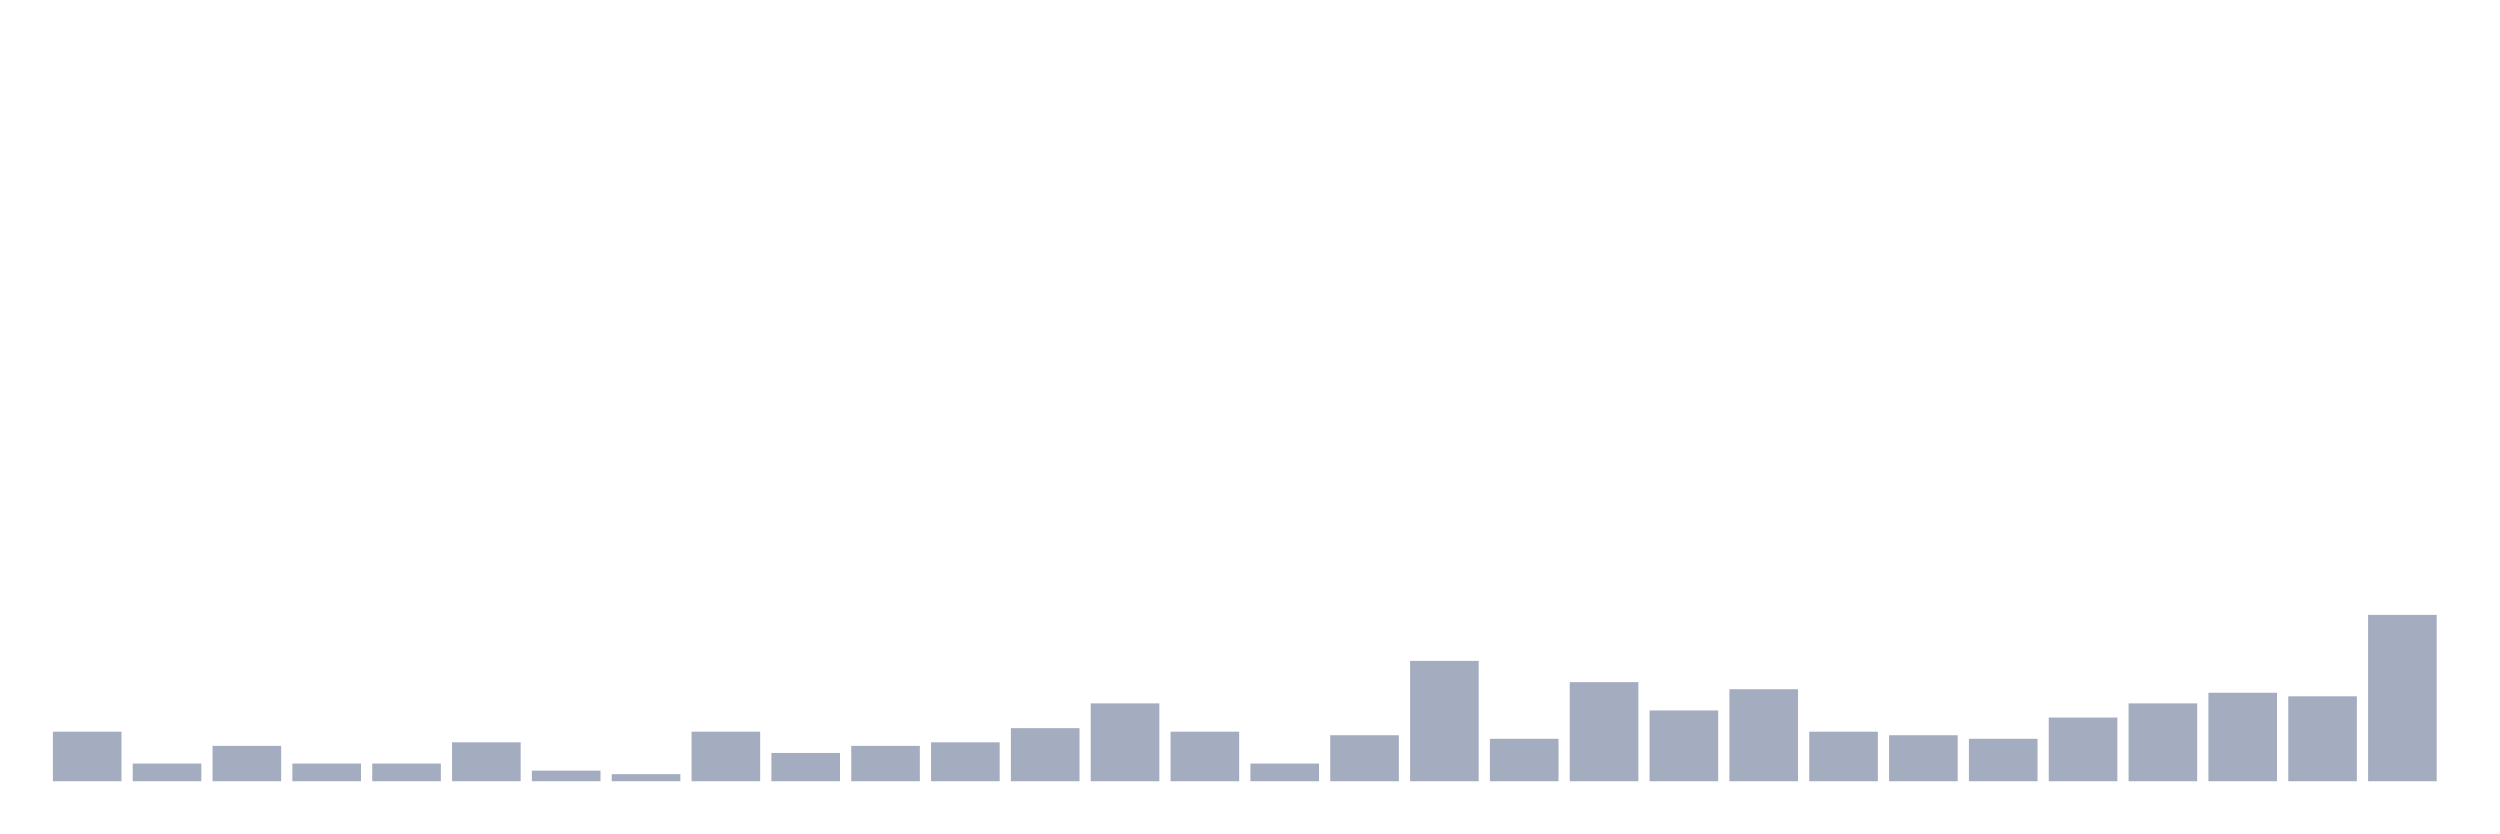
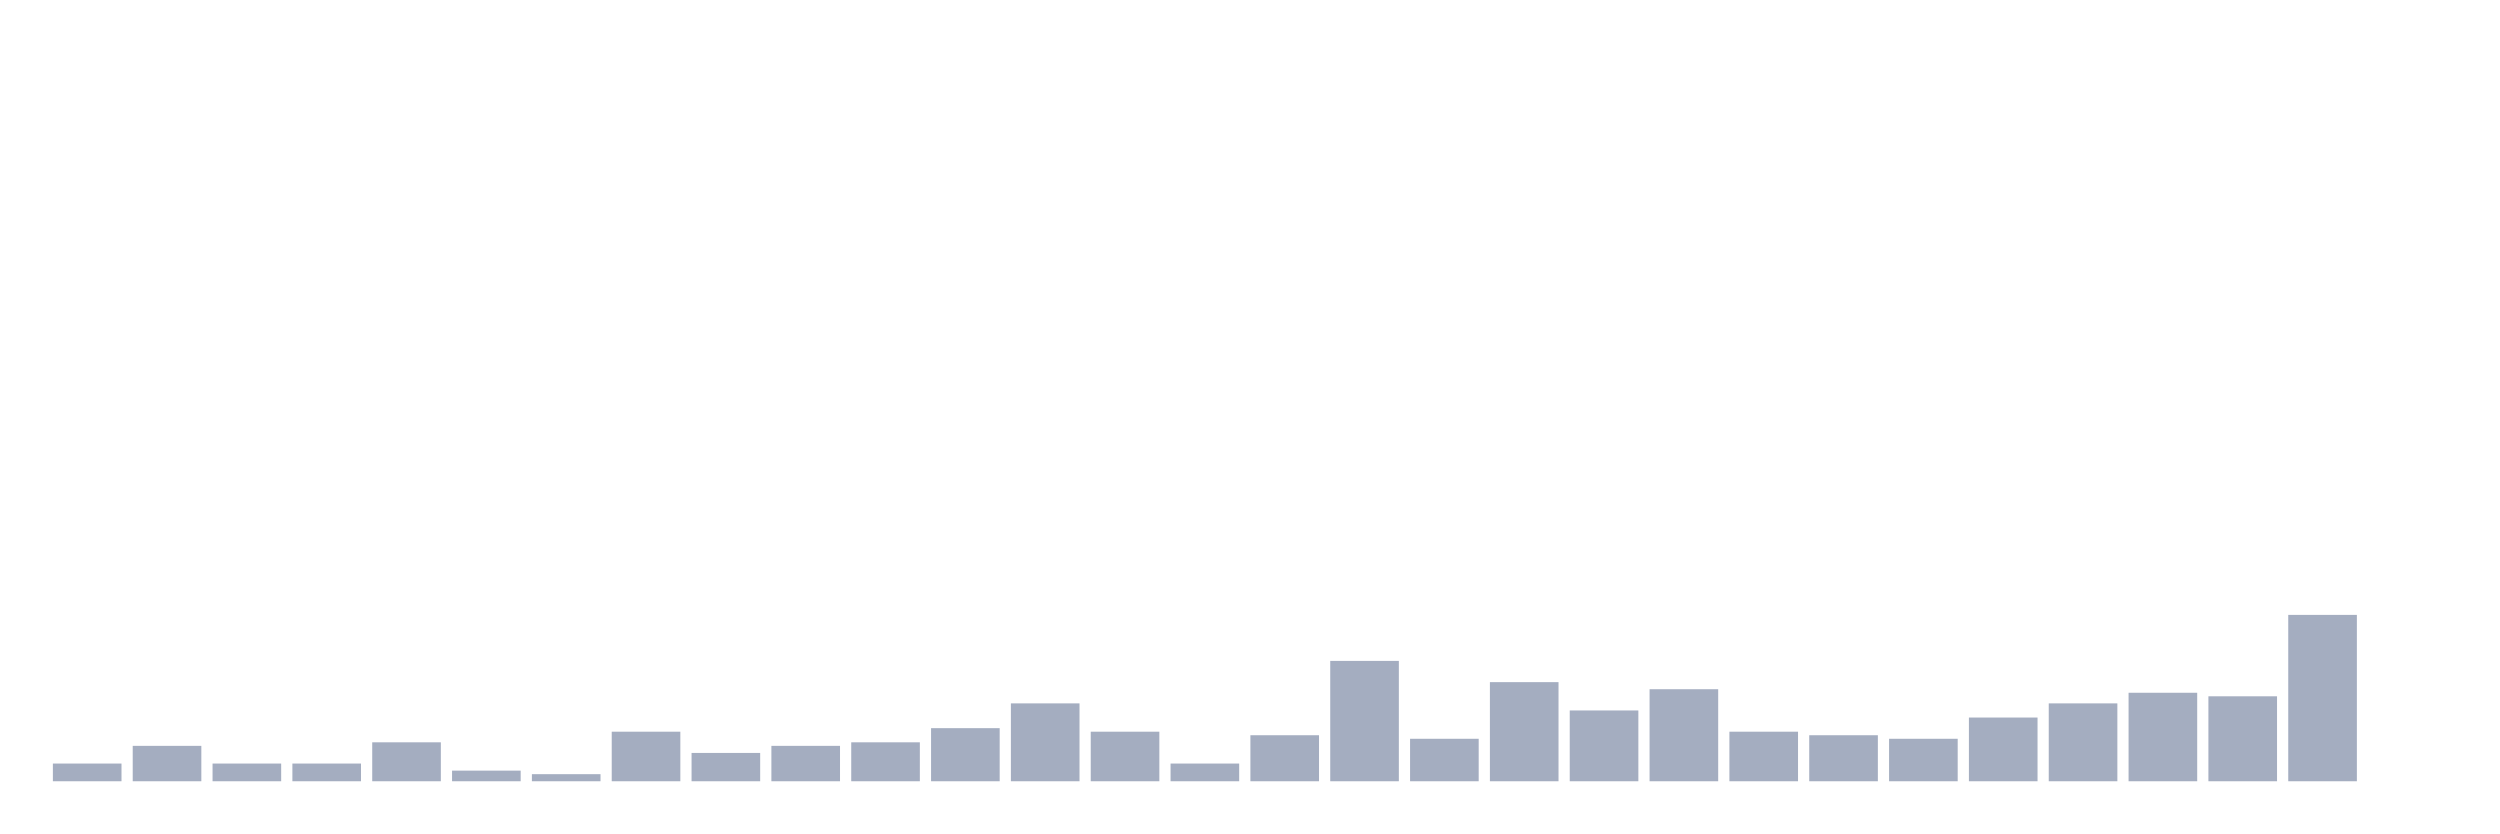
<svg xmlns="http://www.w3.org/2000/svg" viewBox="0 0 480 160">
  <g transform="translate(10,10)">
-     <rect class="bar" x="0.153" width="13.175" y="130.485" height="9.515" fill="rgb(164,173,192)" />
-     <rect class="bar" x="15.482" width="13.175" y="136.602" height="3.398" fill="rgb(164,173,192)" />
-     <rect class="bar" x="30.81" width="13.175" y="133.204" height="6.796" fill="rgb(164,173,192)" />
+     <rect class="bar" x="0.153" width="13.175" y="136.602" height="3.398" fill="rgb(164,173,192)" />
+     <rect class="bar" x="15.482" width="13.175" y="133.204" height="6.796" fill="rgb(164,173,192)" />
+     <rect class="bar" x="30.81" width="13.175" y="136.602" height="3.398" fill="rgb(164,173,192)" />
    <rect class="bar" x="46.138" width="13.175" y="136.602" height="3.398" fill="rgb(164,173,192)" />
-     <rect class="bar" x="61.466" width="13.175" y="136.602" height="3.398" fill="rgb(164,173,192)" />
-     <rect class="bar" x="76.794" width="13.175" y="132.524" height="7.476" fill="rgb(164,173,192)" />
-     <rect class="bar" x="92.123" width="13.175" y="137.961" height="2.039" fill="rgb(164,173,192)" />
-     <rect class="bar" x="107.451" width="13.175" y="138.641" height="1.359" fill="rgb(164,173,192)" />
-     <rect class="bar" x="122.779" width="13.175" y="130.485" height="9.515" fill="rgb(164,173,192)" />
-     <rect class="bar" x="138.107" width="13.175" y="134.563" height="5.437" fill="rgb(164,173,192)" />
-     <rect class="bar" x="153.436" width="13.175" y="133.204" height="6.796" fill="rgb(164,173,192)" />
-     <rect class="bar" x="168.764" width="13.175" y="132.524" height="7.476" fill="rgb(164,173,192)" />
-     <rect class="bar" x="184.092" width="13.175" y="129.806" height="10.194" fill="rgb(164,173,192)" />
-     <rect class="bar" x="199.42" width="13.175" y="125.049" height="14.951" fill="rgb(164,173,192)" />
-     <rect class="bar" x="214.748" width="13.175" y="130.485" height="9.515" fill="rgb(164,173,192)" />
-     <rect class="bar" x="230.077" width="13.175" y="136.602" height="3.398" fill="rgb(164,173,192)" />
-     <rect class="bar" x="245.405" width="13.175" y="131.165" height="8.835" fill="rgb(164,173,192)" />
-     <rect class="bar" x="260.733" width="13.175" y="116.893" height="23.107" fill="rgb(164,173,192)" />
-     <rect class="bar" x="276.061" width="13.175" y="131.845" height="8.155" fill="rgb(164,173,192)" />
-     <rect class="bar" x="291.39" width="13.175" y="120.971" height="19.029" fill="rgb(164,173,192)" />
-     <rect class="bar" x="306.718" width="13.175" y="126.408" height="13.592" fill="rgb(164,173,192)" />
-     <rect class="bar" x="322.046" width="13.175" y="122.33" height="17.67" fill="rgb(164,173,192)" />
-     <rect class="bar" x="337.374" width="13.175" y="130.485" height="9.515" fill="rgb(164,173,192)" />
-     <rect class="bar" x="352.702" width="13.175" y="131.165" height="8.835" fill="rgb(164,173,192)" />
-     <rect class="bar" x="368.031" width="13.175" y="131.845" height="8.155" fill="rgb(164,173,192)" />
-     <rect class="bar" x="383.359" width="13.175" y="127.767" height="12.233" fill="rgb(164,173,192)" />
-     <rect class="bar" x="398.687" width="13.175" y="125.049" height="14.951" fill="rgb(164,173,192)" />
-     <rect class="bar" x="414.015" width="13.175" y="123.01" height="16.99" fill="rgb(164,173,192)" />
-     <rect class="bar" x="429.344" width="13.175" y="123.689" height="16.311" fill="rgb(164,173,192)" />
-     <rect class="bar" x="444.672" width="13.175" y="108.058" height="31.942" fill="rgb(164,173,192)" />
+     <rect class="bar" x="61.466" width="13.175" y="132.524" height="7.476" fill="rgb(164,173,192)" />
+     <rect class="bar" x="76.794" width="13.175" y="137.961" height="2.039" fill="rgb(164,173,192)" />
+     <rect class="bar" x="92.123" width="13.175" y="138.641" height="1.359" fill="rgb(164,173,192)" />
+     <rect class="bar" x="107.451" width="13.175" y="130.485" height="9.515" fill="rgb(164,173,192)" />
+     <rect class="bar" x="122.779" width="13.175" y="134.563" height="5.437" fill="rgb(164,173,192)" />
+     <rect class="bar" x="138.107" width="13.175" y="133.204" height="6.796" fill="rgb(164,173,192)" />
+     <rect class="bar" x="153.436" width="13.175" y="132.524" height="7.476" fill="rgb(164,173,192)" />
+     <rect class="bar" x="168.764" width="13.175" y="129.806" height="10.194" fill="rgb(164,173,192)" />
+     <rect class="bar" x="184.092" width="13.175" y="125.049" height="14.951" fill="rgb(164,173,192)" />
+     <rect class="bar" x="199.42" width="13.175" y="130.485" height="9.515" fill="rgb(164,173,192)" />
+     <rect class="bar" x="214.748" width="13.175" y="136.602" height="3.398" fill="rgb(164,173,192)" />
+     <rect class="bar" x="230.077" width="13.175" y="131.165" height="8.835" fill="rgb(164,173,192)" />
+     <rect class="bar" x="245.405" width="13.175" y="116.893" height="23.107" fill="rgb(164,173,192)" />
+     <rect class="bar" x="260.733" width="13.175" y="131.845" height="8.155" fill="rgb(164,173,192)" />
+     <rect class="bar" x="276.061" width="13.175" y="120.971" height="19.029" fill="rgb(164,173,192)" />
+     <rect class="bar" x="291.39" width="13.175" y="126.408" height="13.592" fill="rgb(164,173,192)" />
+     <rect class="bar" x="306.718" width="13.175" y="122.33" height="17.67" fill="rgb(164,173,192)" />
+     <rect class="bar" x="322.046" width="13.175" y="130.485" height="9.515" fill="rgb(164,173,192)" />
+     <rect class="bar" x="337.374" width="13.175" y="131.165" height="8.835" fill="rgb(164,173,192)" />
+     <rect class="bar" x="352.702" width="13.175" y="131.845" height="8.155" fill="rgb(164,173,192)" />
+     <rect class="bar" x="368.031" width="13.175" y="127.767" height="12.233" fill="rgb(164,173,192)" />
+     <rect class="bar" x="383.359" width="13.175" y="125.049" height="14.951" fill="rgb(164,173,192)" />
+     <rect class="bar" x="398.687" width="13.175" y="123.01" height="16.99" fill="rgb(164,173,192)" />
+     <rect class="bar" x="414.015" width="13.175" y="123.689" height="16.311" fill="rgb(164,173,192)" />
+     <rect class="bar" x="429.344" width="13.175" y="108.058" height="31.942" fill="rgb(164,173,192)" />
+     <rect class="bar" x="444.672" width="13.175" y="140" height="0" fill="rgb(164,173,192)" />
  </g>
</svg>
